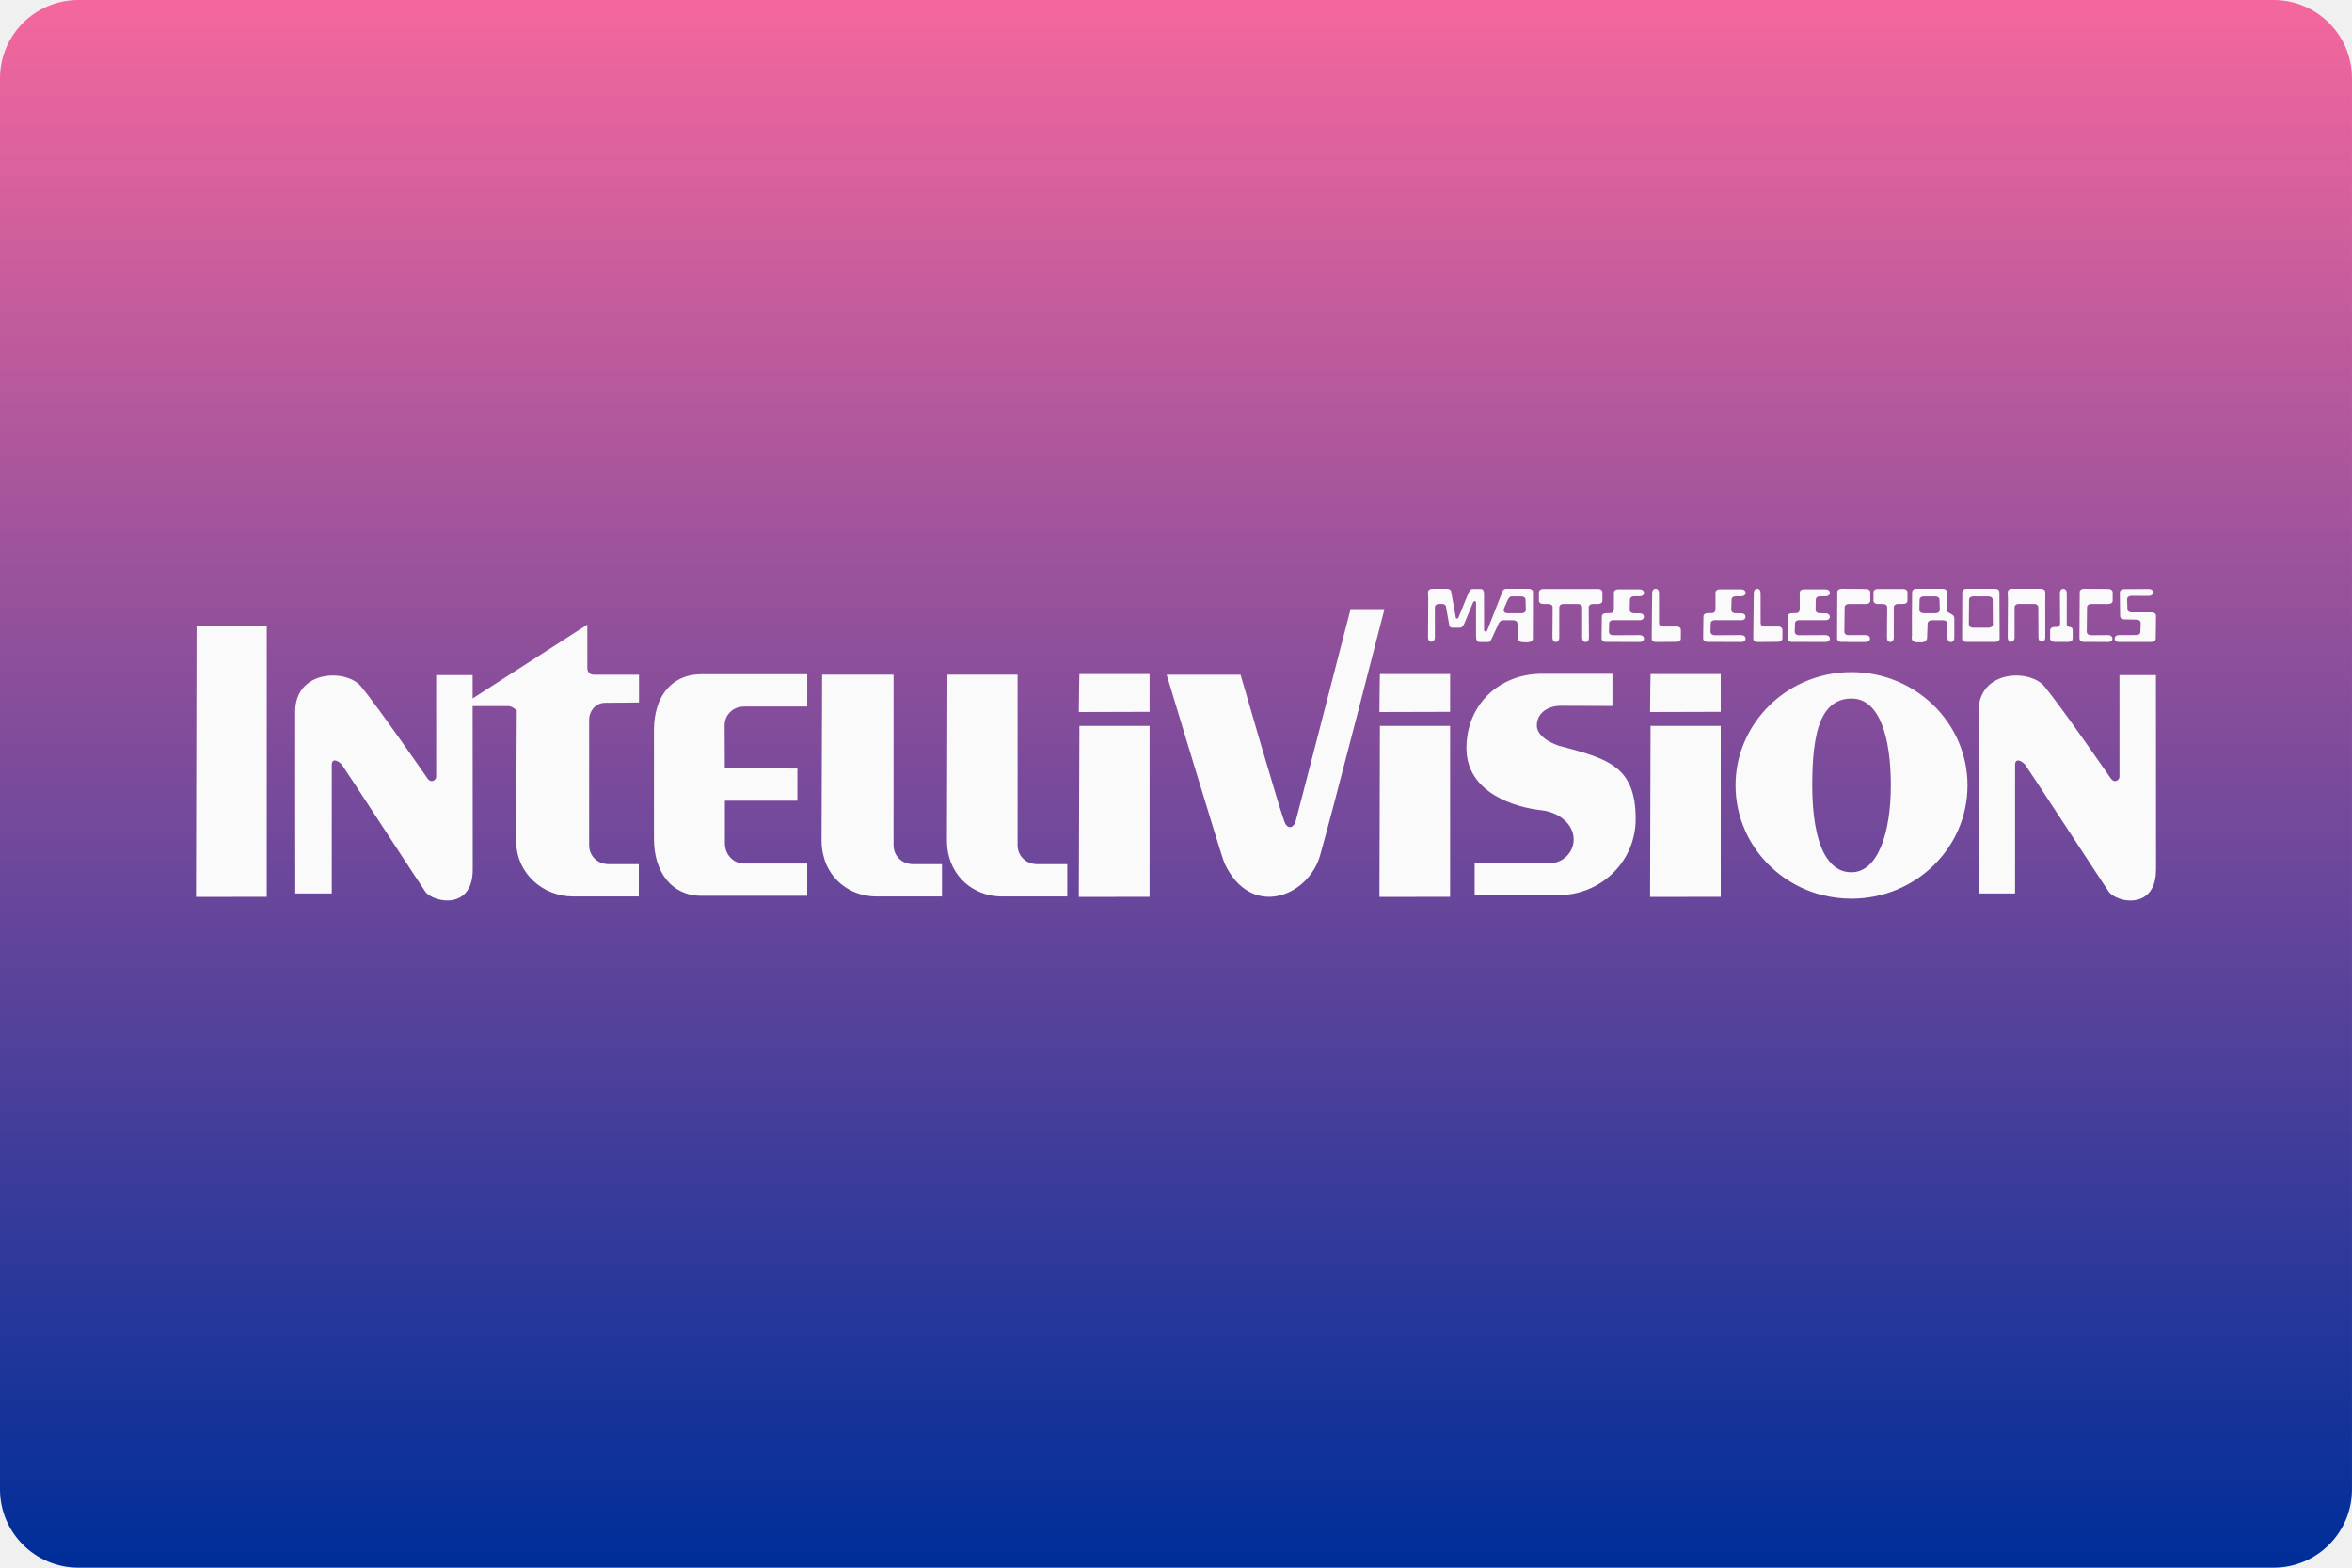
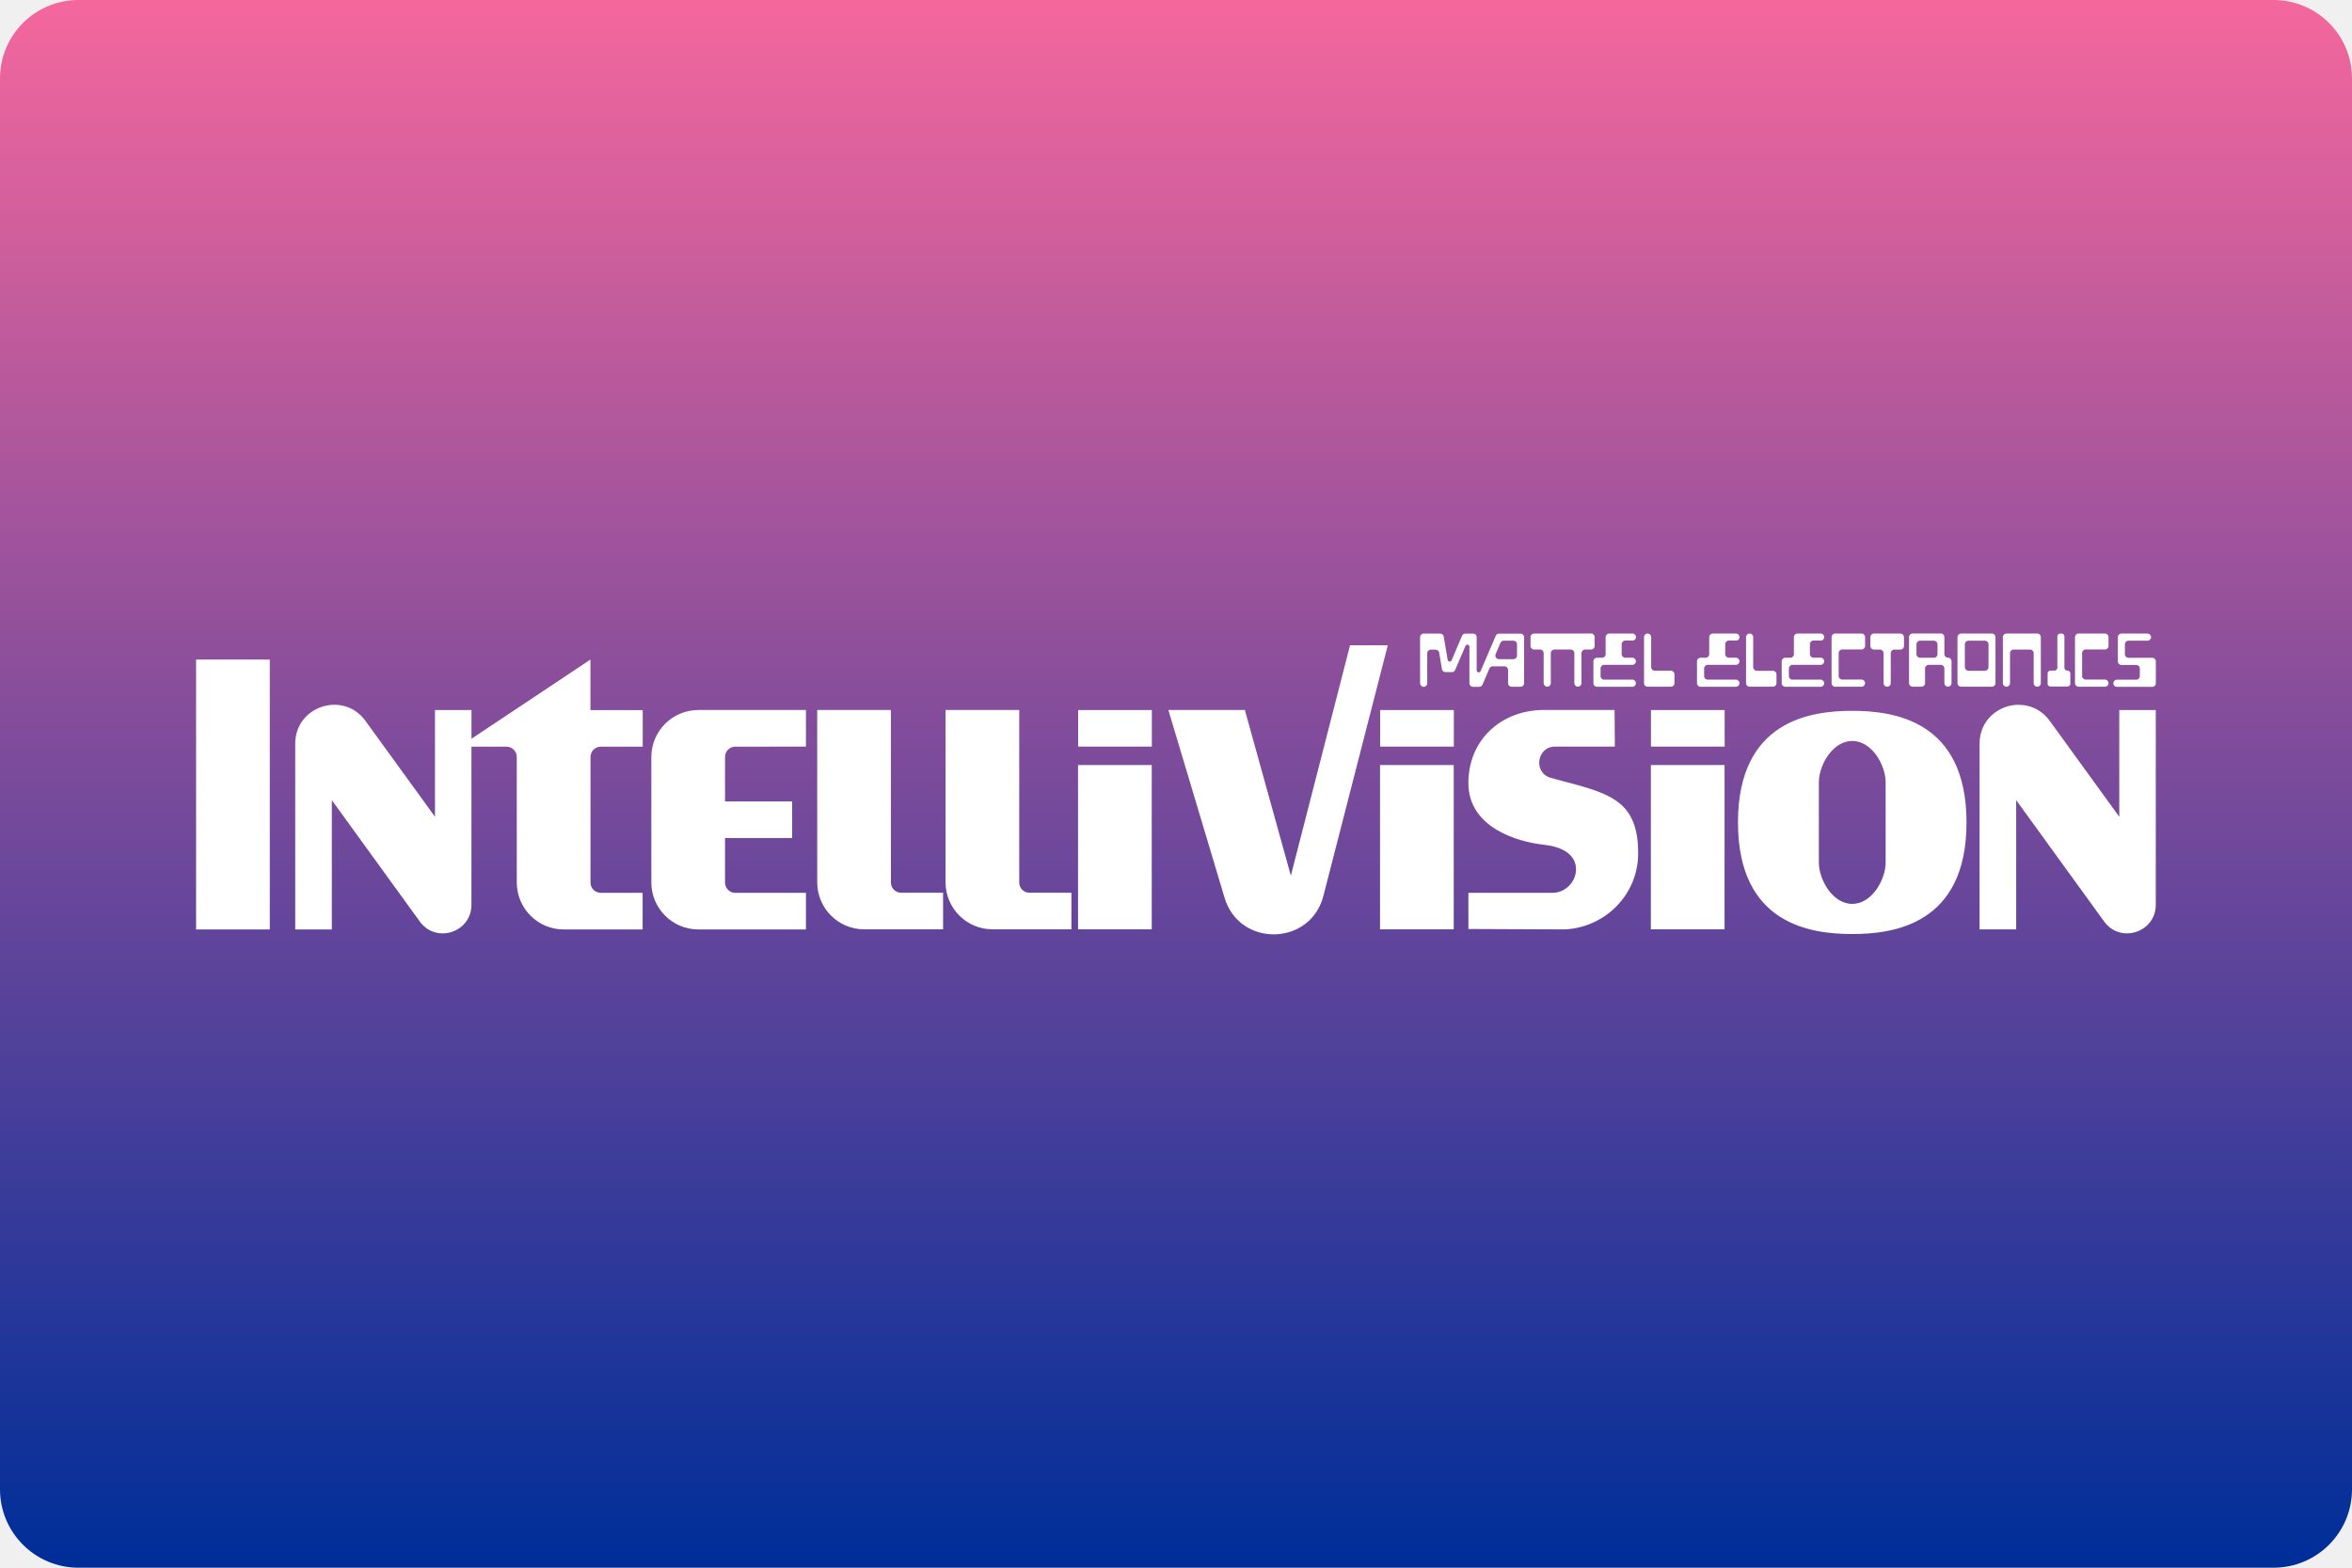
- <svg xmlns="http://www.w3.org/2000/svg" width="480" height="320" version="1.1" viewBox="0 0 480 320">
+ <svg xmlns="http://www.w3.org/2000/svg" width="480" height="320" version="1.1" viewBox="0 0 480 320" xml:space="preserve">
  <defs>
-     <linearGradient id="a" x1="116.42" x2="116.42" y1="84.005" y2="-1.175e-16" gradientUnits="userSpaceOnUse">
+     <linearGradient id="a" x1="116.4" x2="116.4" y1="84" y2="-1.175e-16" gradientTransform="scale(3.78)" gradientUnits="userSpaceOnUse">
      <stop stop-color="#002e99" offset="0" />
      <stop stop-color="#f4679d" offset="1" />
    </linearGradient>
  </defs>
-   <g transform="scale(3.7795)">
-     <rect width="127" height="84.667" ry="4.233" fill="url(#a)" stroke-linecap="square" stroke-linejoin="round" stroke-width=".529" style="paint-order:stroke fill markers" />
-     <g transform="matrix(.17639 0 0 .17808 10.583 31.798)" fill="#fafafa">
-       <path d="m446.82 0c-0.672 0-1.056 0.573-1.056 1.284l-0.141 13.848c0 0.672 0.573 1.023 1.284 1.023l6.36-0.054c0.714 0 1.284-0.381 1.284-1.056v-2.565c0-0.675-0.57-1.041-1.284-1.041l-4.107 0.018c-0.708 0-1.299-0.351-1.299-1.023v-9.15c0-0.711-0.366-1.284-1.041-1.284zm31.113 0c-0.087 0-0.168 0.018-0.243 0.036-0.525 0.12-0.816 0.624-0.816 1.248l-0.156 13.848c0 0.42 0.231 0.702 0.573 0.864 0.066 0.033 0.15 0.066 0.225 0.087 0.078 0.024 0.159 0.042 0.243 0.054 0.084 9e-3 0.171 0.018 0.261 0.018l6.342-0.054c0.711 0 1.281-0.381 1.281-1.056v-2.565c0-0.675-0.57-1.041-1.281-1.041l-4.11 0.018c-0.708 0-1.281-0.351-1.281-1.023l-0.018-9.15c0-0.711-0.348-1.284-1.02-1.284zm-99.486 0.018c-0.711 0-1.299 0.399-1.299 1.074l0.069 2.079-0.069 11.631c0 0.711 0.366 1.281 1.038 1.281 0.084 0 0.15 0 0.225-0.015 0.525-0.12 0.834-0.645 0.834-1.266v-9.15c0-0.675 0.573-1.059 1.281-1.059h0.885c0.711 0 1.281 0.384 1.281 1.059l0.867 4.869c0 0.711 0.348 1.284 1.023 1.284h2.271c0.084 0 0.168-3e-3 0.243-0.018 0.522-0.105 0.816-0.558 1.143-1.197 0 0 2.613-6.243 2.721-6.48 0.234-0.513 0.885-0.429 0.885 0.069v9.303l0.033 1.371c0 0.711 0.348 1.302 1.023 1.302l2.616 0.015c0.087 0 0.156 0 0.228-0.015 0.069-0.018 0.132-0.042 0.189-0.072 0.342-0.177 0.501-0.606 0.834-1.194l1.959-4.281c0.318-0.621 0.744-1.047 1.281-1.059h3.243c0.711 0 1.281 0.384 1.281 1.059l0.174 4.557c-9e-3 0.462 0.234 0.72 0.606 0.867 0.126 0.051 0.267 0.093 0.417 0.123 0.6 0.111 1.368 0.066 1.995 0.084 0.597 0.018 1.524-0.378 1.524-1.038l0.033-14.142c0-0.675-0.57-1.041-1.281-1.041h-6.864c-0.708 0-1.08 0.36-1.281 1.041 0 0-4.515 11.403-4.629 11.664-0.015 0.03-0.036 0.057-0.066 0.087-0.066 0.054-0.174 0.096-0.279 0.12-0.258 0.06-0.57 0-0.57-0.33 0-0.525-0.021-11.16-0.021-11.16 0-0.711-0.294-1.371-0.969-1.371h-2.427c-0.675 0-0.921 0.453-1.404 1.284 0 0-2.862 7.059-3.033 7.383-0.042 0.081-0.114 0.156-0.192 0.207-0.072 0.054-0.144 0.093-0.225 0.105-0.162 0.024-0.321-0.051-0.366-0.276-0.084-0.456-1.401-7.677-1.401-7.677 0-0.675-0.573-1.077-1.281-1.077zm125.29 0c-0.711 0-1.299 0.366-1.299 1.041l-0.069 14.001c0 0.252 0.087 0.459 0.225 0.627 0.141 0.165 0.324 0.291 0.555 0.363 0.075 0.021 0.156 0.039 0.243 0.051 0.081 0.012 0.168 0.018 0.258 0.018l2.184 0.018v0.018h5.337c0.09 0 0.18-9e-3 0.261-0.018 0.084-0.012 0.165-0.03 0.243-0.054 0.462-0.129 0.78-0.447 0.78-0.951 0-0.675-0.573-1.077-1.284-1.077h-5.337v0.036c-0.684-0.018-1.23-0.417-1.23-1.074l0.087-7.383c0-0.675 0.57-1.023 1.281-1.023h5.271c0.711 0 1.299-0.351 1.299-1.023v-2.463c0-0.672-0.591-1.056-1.299-1.056zm22.896 0c-0.09 0-0.177 6e-3 -0.258 0.018-0.588 0.075-1.038 0.432-1.038 1.023-3e-3 0.351 3e-3 0.69 0 1.038-0.027 3.981-0.111 7.98-0.054 11.958 3e-3 0.246-0.039 0.507-0.054 0.765-6e-3 0.129 0 0.258 0.021 0.381 0.018 0.123 0.057 0.237 0.12 0.345 0.168 0.285 0.411 0.468 0.675 0.573 0.267 0.108 0.57 0.132 0.867 0.123 0.468-0.012 0.912 0.036 1.335 0.015 0.141-6e-3 0.285-0.027 0.417-0.051 0.522-0.093 0.957-0.351 1.248-1.038l0.174-4.56c0-0.672 0.57-1.056 1.281-1.056h3.465c0.711 0 1.284 0.381 1.284 1.056l0.054 4.281c0 0.711 0.345 1.284 1.02 1.284 0.084 0 0.168 0 0.243-0.018 0.525-0.12 0.831-0.645 0.831-1.266v-5.874c0-1.011-0.885-1.338-1.542-1.665-0.198-0.099-0.375-0.198-0.504-0.312-0.126-0.114-0.192-0.246-0.192-0.417 0-0.891-0.015-5.562-0.015-5.562 0-0.675-0.576-1.041-1.284-1.041zm15.375 0c-0.09 0-0.177 6e-3 -0.261 0.018-0.585 0.075-1.038 0.432-1.038 1.023l-0.069 14.004c0 0.336 0.15 0.597 0.381 0.777 0.06 0.048 0.12 0.087 0.192 0.123 0.204 0.105 0.444 0.156 0.711 0.156h8.925c0.711 0 1.284-0.384 1.284-1.056l-0.069-14.004c0-0.675-0.573-1.041-1.284-1.041zm13.881 0c-0.087 0-0.177 6e-3 -0.258 0.018-0.168 0.024-0.315 0.069-0.453 0.138-0.342 0.171-0.57 0.498-0.57 0.918l0.066 2.079-0.066 11.631c0 0.621 0.276 1.146 0.798 1.266 0.072 0.015 0.141 0.015 0.225 0.015s0.168 0 0.243-0.015c0.525-0.12 0.831-0.645 0.831-1.266v-9.15c0-0.675 0.573-1.059 1.281-1.059h4.698c0.711 0 1.284 0.384 1.284 1.059l0.051 9.114c0 0.711 0.348 1.284 1.023 1.284 0.084 0 0.165 0 0.243-0.018 0.522-0.12 0.831-0.642 0.831-1.266l-0.021-10.137 0.021-3.537c0-0.675-0.591-1.074-1.302-1.074zm22.047 0c-0.534 0-1.002 0.204-1.197 0.591-0.066 0.126-0.087 0.282-0.087 0.45l-0.087 14.004c0 0.252 0.087 0.456 0.228 0.624 0.231 0.276 0.612 0.432 1.056 0.432l7.521 0.036c0.708 0 1.281-0.348 1.281-1.023 0-0.672-0.573-1.074-1.281-1.074l-5.271 0.036c-0.708 0-1.299-0.402-1.299-1.077l0.087-7.383c0-0.672 0.57-1.023 1.281-1.023h5.271c0.711 0 1.299-0.348 1.299-1.023v-2.46c0-0.675-0.588-1.059-1.299-1.059zm-6.309 0.018c-0.42 0-0.723 0.213-0.882 0.555-0.066 0.135-0.117 0.3-0.141 0.468-0.012 0.084-0.018 0.171-0.018 0.258l0.069 9.24c0 0.504-0.264 0.837-0.693 0.972-0.072 0.021-0.147 0.039-0.225 0.051-0.081 0.012-0.171 0-0.261 0h-0.486c-0.708 0-1.401 0.348-1.401 1.023v2.46c0 0.336 0.171 0.597 0.432 0.78 0.066 0.045 0.132 0.087 0.207 0.12 0.225 0.105 0.498 0.156 0.762 0.156h4.23c0.711 0 1.284-0.384 1.284-1.056v-2.46c0-0.108-6e-3 -0.195-0.021-0.279-0.093-0.585-0.501-0.657-0.9-0.729-0.174-0.03-0.339-0.063-0.486-0.138-0.246-0.123-0.417-0.354-0.417-0.9v-9.24c3e-3 -0.708-0.378-1.281-1.053-1.281zm-159.22 0.033c-0.711 0-1.302 0.384-1.302 1.059v2.46c0 0.675 0.591 1.023 1.302 1.023h1.611c0.708 0 1.281 0.351 1.281 1.023l-0.066 9.237c0 0.711 0.366 1.284 1.038 1.284 0.084 0 0.15 0 0.225-0.018 0.525-0.12 0.831-0.642 0.831-1.266v-9.237c0-0.591 0.435-0.927 1.023-1.005 0.084-0.012 0.171-0.018 0.261-0.018h4.437c0.708 0 1.281 0.351 1.281 1.023v9.237c0 0.711 0.384 1.284 1.056 1.284 0.087 0 0.171 0 0.243-0.018 0.519-0.12 0.78-0.642 0.78-1.266l-0.069-9.237c0-0.591 0.456-0.927 1.038-1.005 0.084-0.012 0.171-0.018 0.261-0.018h1.611c0.711 0 1.281-0.348 1.281-1.023v-2.46c0-0.675-0.57-1.059-1.281-1.059zm102.41 0c-0.177 0-0.348 0.024-0.501 0.069-0.078 0.024-0.159 0.051-0.225 0.087-0.342 0.171-0.573 0.48-0.573 0.9v2.463c0 0.672 0.591 1.023 1.299 1.023h1.614c0.708 0 1.281 0.348 1.281 1.023l-0.069 9.237c0 0.354 0.087 0.687 0.261 0.918 0.042 0.06 0.102 0.111 0.153 0.156 0.108 0.093 0.234 0.156 0.381 0.189 0.075 0.018 0.159 0.018 0.243 0.018s0.15 0 0.225-0.018c0.525-0.12 0.831-0.642 0.831-1.263v-9.24c0-0.588 0.438-0.927 1.023-1.005 0.084-9e-3 0.171-0.018 0.261-0.018h1.611c0.708 0 1.281-0.348 1.281-1.02v-2.463c0-0.675-0.573-1.056-1.281-1.056zm83.001 0-7.608 0.054c-0.087 0-0.174 3e-3 -0.258 0.015-0.588 0.084-1.023 0.453-1.023 1.041l0.087 7.071c0 0.672 0.573 1.038 1.281 1.038l3.726 0.069c0.711 0 1.284 0.402 1.284 1.074l-0.087 2.583c0 0.168-0.039 0.321-0.105 0.45-0.129 0.258-0.369 0.432-0.675 0.519-0.078 0.024-0.159 0.024-0.243 0.036s-0.171 0.018-0.261 0.018l-5.304 0.018c-0.09 0-0.174 6e-3 -0.258 0.015-0.588 0.078-1.023 0.435-1.023 1.023 0 0.339 0.132 0.6 0.363 0.78 0.234 0.183 0.564 0.279 0.918 0.279h9.999c0.357 0 0.672-0.087 0.903-0.261 0.234-0.171 0.381-0.423 0.381-0.762l0.087-6.951c0-0.672-0.591-1.02-1.299-1.02h-6.171c-0.711 0-1.281-0.351-1.281-1.026l-0.087-2.928c0-0.672 0.588-1.056 1.299-1.056l5.358 0.018c0.711 0 1.281-0.387 1.281-1.059s-0.573-1.038-1.284-1.038zm-162.48 0.123c-0.708 0-1.281 0.348-1.281 1.023v4.872c0 0.708-0.348 1.281-1.023 1.281l-1.389 0.036c-0.708 0-1.284 0.348-1.284 1.023l-0.084 6.636c0 0.507 0.336 0.846 0.798 0.987 0.075 0.024 0.141 0.039 0.225 0.051s0.171 0.018 0.258 0.018l10.419 0.036c0.708 0 1.281-0.351 1.281-1.023s-0.573-1.074-1.281-1.074l-8.163 0.036c-0.714 0-1.284-0.402-1.284-1.077l0.066-2.478c0-0.672 0.573-1.023 1.284-1.023l8.094 0.018c0.087 0 0.177-6e-3 0.258-0.018 0.084-0.012 0.15-0.03 0.225-0.051 0.465-0.132 0.798-0.465 0.798-0.972 0-0.588-0.435-0.954-1.023-1.038-0.081-0.012-0.171-0.018-0.258-0.018l-1.803-0.018c-0.09 0-0.177-6e-3 -0.261-0.018-0.333-0.045-0.609-0.174-0.795-0.399-0.141-0.165-0.228-0.387-0.228-0.639l0.069-3.033c0-0.675 0.591-1.041 1.302-1.041h1.716c0.711 0 1.281-0.366 1.281-1.038 0-0.675-0.57-1.059-1.281-1.059zm31.095 0c-0.444 0-0.828 0.129-1.059 0.399-0.045 0.051-0.09 0.126-0.12 0.189-0.066 0.126-0.105 0.264-0.105 0.432v4.872c0 0.708-0.348 1.281-1.02 1.281l-1.389 0.036c-0.711 0-1.284 0.348-1.284 1.023l-0.087 6.636c0 0.252 0.087 0.459 0.225 0.624 0.141 0.168 0.342 0.294 0.573 0.363 0.078 0.024 0.159 0.042 0.243 0.054 0.081 9e-3 0.168 0.018 0.258 0.018l10.398 0.033c0.711 0 1.284-0.348 1.284-1.023 0-0.672-0.573-1.074-1.284-1.074l-8.163 0.036c-0.711 0-1.281-0.402-1.281-1.074l0.066-2.481c0-0.672 0.591-1.02 1.302-1.02l8.076 0.015c0.09 0 0.177-6e-3 0.261-0.015 0.084-0.012 0.165-0.033 0.243-0.054 0.459-0.129 0.777-0.465 0.777-0.969 0-0.591-0.435-0.957-1.023-1.041-0.084-0.012-0.171-0.018-0.261-0.018l-1.8-0.018c-0.09 0-0.177-3e-3 -0.261-0.015-0.333-0.048-0.612-0.177-0.798-0.399-0.138-0.168-0.225-0.39-0.225-0.642l0.087-3.033c0-0.672 0.573-1.041 1.281-1.041h1.716c0.711 0 1.284-0.366 1.284-1.038 0-0.675-0.573-1.056-1.284-1.056zm25.806 0c-0.447 0-0.846 0.129-1.077 0.399-0.045 0.051-0.087 0.126-0.12 0.189-0.066 0.126-0.105 0.264-0.105 0.432l0.018 4.872c0 0.708-0.366 1.281-1.038 1.281l-1.371 0.036c-0.711 0-1.281 0.348-1.281 1.023l-0.087 6.636c0 0.252 0.087 0.459 0.225 0.624 0.141 0.168 0.324 0.294 0.555 0.363 0.075 0.024 0.159 0.042 0.24 0.054 0.084 9e-3 0.171 0.018 0.261 0.018l10.398 0.033c0.711 0 1.299-0.348 1.299-1.023 0-0.672-0.591-1.074-1.299-1.074l-8.145 0.036c-0.711 0-1.302-0.402-1.302-1.074l0.087-2.481c0-0.672 0.573-1.02 1.284-1.02l8.076 0.015c0.09 0 0.174-6e-3 0.261-0.015 0.081-0.012 0.165-0.033 0.24-0.054 0.465-0.129 0.798-0.465 0.798-0.969 0-0.591-0.456-0.957-1.038-1.041-0.084-0.012-0.171-0.018-0.261-0.018l-1.785-0.018c-0.087 0-0.177-3e-3 -0.261-0.015-0.333-0.048-0.63-0.177-0.816-0.399-0.138-0.168-0.204-0.39-0.204-0.642l0.066-3.033c0-0.672 0.573-1.041 1.284-1.041h1.716c0.708 0 1.299-0.366 1.299-1.038 0-0.675-0.591-1.056-1.299-1.056zm-89.379 2.13h2.859c0.708 0 1.284 0.351 1.284 1.023l0.087 3.015c0 0.675-0.576 1.059-1.284 1.059h-4.248c-1.458-0.021-1.266-1.041-1.176-1.386l1.194-2.688c0.345-0.588 0.573-1.023 1.284-1.023zm126.05 0h3.537c0.711 0 1.284 0.351 1.284 1.023l0.087 3.015c0 0.675-0.594 1.059-1.302 1.059h-3.675c-0.711 0-1.281-0.384-1.281-1.059l0.069-3.015c0-0.672 0.573-1.023 1.281-1.023zm15.15 0h4.659c0.711 0 1.284 0.351 1.284 1.023l0.069 7.401c0 0.675-0.573 1.059-1.284 1.059h-4.8c-0.711 0-1.281-0.384-1.281-1.059l0.069-7.401c0-0.672 0.573-1.023 1.284-1.023z" />
-       <path d="m353.44 6.165s-16.401 63.003-16.839 64.431c-0.573 1.863-2.346 2.472-3.276 0.324-1.143-2.292-13.563-44.847-13.563-44.847h-22.629s16.896 55.425 17.661 57.066c8.019 17.181 25.689 10.317 29.319-2.28 3.735-12.969 19.704-74.694 19.704-74.694zm-233.64 4.707-35.109 22.392c-3e-3 -4.332 0-7.074 0-7.074h-11.169v30.903c0 0.771-1.452 2.184-2.748 0.291 0 0-14.871-21.327-20.262-27.774-4.473-5.358-20.082-5.082-20.139 7.602-0.042 8.049 0.027 55.194 0.027 55.194h11.169v-38.967c0-2.16 1.911-1.401 3.099-0.063 0.549 0.624 24.471 37.047 25.548 38.505 2.442 3.288 14.502 5.721 14.502-6.726 0-8.919-0.024-35.328-0.03-49.581h10.905c1.143 0 2.601 1.284 2.601 1.287-9e-3 1.08-0.177 35.07-0.177 39.555 0 10.083 8.358 16.896 17.397 16.896h20.142v-9.795h-9.267c-3.321 0-5.934-2.439-5.934-5.757v-38.211c0-2.055 1.65-4.968 4.941-4.968s10.317-0.09 10.317-0.09v-8.418h-13.857c-1.287 0-1.959-1.014-1.959-1.959zm-119.62 0.378s-0.177 77.577-0.177 82.206l21.663-0.027v-82.176zm506.6 14.034c-10.413 0-19.758 4.341-26.253 11.256-0.381 0.408-0.75 0.831-1.11 1.257-5.064 5.937-8.127 13.536-8.127 21.837 0 4.743 1.008 9.282 2.805 13.389 0.225 0.513 0.453 1.02 0.699 1.521 4.239 8.511 11.982 15.078 21.429 17.922 0.558 0.168 1.131 0.297 1.698 0.438 2.835 0.708 5.796 1.08 8.859 1.08 19.605 0 35.52-15.375 35.52-34.35s-15.912-34.35-35.52-34.35zm-94.746 0.495c-13.026 0-23.124 9.318-23.124 22.569 0 13.65 15.057 17.991 23.007 18.828 5.001 0.525 9.822 3.984 9.822 8.886 0 3.945-3.408 7.134-7.077 7.134l-23.241-0.09v9.795h25.728c0.405 0 0.795-9e-3 1.197-0.03 12.462-0.612 22.365-10.626 22.365-22.977 0-2.037-0.114-3.843-0.378-5.466-0.069-0.405-0.156-0.786-0.234-1.17-2.229-10.329-10.326-12.327-22.95-15.669 0 0-6.696-2.082-6.696-6.108 0-2.52 1.458-4.248 3.45-5.175 0.201-0.093 0.405-0.186 0.615-0.264 1.041-0.384 2.184-0.555 3.333-0.555l15.756 0.057v-9.765zm-141.61 0.09s-0.177 6.888-0.177 11.517l21.663-0.06v-11.46h-21.486zm91.998 0s-0.147 6.888-0.147 11.517l21.633-0.06v-11.46h-21.486zm82.848 0s-0.144 6.888-0.144 11.517l21.63-0.06v-11.46h-21.486zm-290.61 0.057c-6.213 0-10.734 3.219-12.951 8.508-0.201 0.483-0.363 0.978-0.525 1.494-0.654 2.055-0.993 4.377-0.993 6.9v33.006c0 10.083 5.433 17.274 14.469 17.274h32.451v-9.765h-19.326c-3.318 0-5.901-2.811-5.874-6.138v-12.921h22.188v-9.765l-22.218-0.06-0.057-12.981c0-3.321 2.643-5.757 5.961-5.757h19.326v-9.795zm37.011 0.117s-0.177 45.741-0.177 50.37c0 1.89 0.291 3.654 0.789 5.292 0.165 0.546 0.339 1.092 0.555 1.608 2.364 5.658 7.602 9.333 13.683 9.912 0.552 0.051 1.131 0.087 1.695 0.087h20.142v-9.795h-8.886c-3.321 0-5.934-2.439-5.934-5.757v-51.717zm38.355 0s-0.147 45.741-0.147 50.37c0 9.456 6.735 16.026 15.024 16.812 0.552 0.051 1.104 0.087 1.668 0.087h20.142v-9.795h-9.24c-3.318 0-5.964-2.439-5.964-5.757v-51.717zm358.79 0.147v30.903c0 0.771-1.449 2.184-2.748 0.291 0 0-14.841-21.327-20.229-27.774-4.476-5.358-20.109-5.082-20.175 7.602-0.036 8.049 0.03 55.194 0.03 55.194h11.169v-38.967c0-2.16 1.908-1.401 3.099-0.063 0.552 0.624 24.501 37.047 25.578 38.505 0.459 0.615 1.233 1.2 2.223 1.665 0.333 0.153 0.684 0.315 1.053 0.438 4.413 1.485 11.196 0.507 11.196-8.829 0-12.447-0.03-58.965-0.03-58.965zm-82.032 7.104c8.604 0 12.045 11.793 12.045 26.34 0 14.544-4.044 26.322-12.045 26.34-2.184 6e-3 -4.014-0.714-5.553-2.046-0.192-0.168-0.372-0.342-0.555-0.528-0.549-0.552-1.056-1.188-1.521-1.899-0.153-0.237-0.324-0.48-0.468-0.732-2.769-4.803-3.915-12.501-3.915-21.135 0-0.909 0.012-1.803 0.027-2.691 0.153-7.965 1.044-14.886 3.771-19.149 0.153-0.237 0.306-0.45 0.468-0.672 1.794-2.418 4.284-3.828 7.746-3.828zm-236.36 8.304s-0.177 47.229-0.177 51.858l21.663-0.027v-51.831zm91.998 0s-0.147 47.229-0.147 51.858l21.633-0.027v-51.831zm82.848 0s-0.144 47.229-0.144 51.858l21.63-0.027v-51.831z" />
-     </g>
-   </g>
-   <style type="text/css">.st0{fill:#FC0C18;}
- 	.st1{fill:#FC0C18;}</style>
+   <rect width="480" height="320" ry="16" fill="url(#a)" />
+   <path d="m324.7 129.3-1.959 0.02h-1.459-4.803-1.459-1.939c-0.406 0-0.729 0.324-0.729 0.731v1.803c0 0.406 0.322 0.729 0.729 0.729h1.221c0.406 0 0.729 0.324 0.729 0.731v6.094c0 0.406 0.313 0.751 0.709 0.762 0.417 0.01 0.75-0.314 0.75-0.731v-6.125c0-0.406 0.322-0.731 0.729-0.731h3.346c0.406 0 0.729 0.324 0.729 0.731v6.094c0 0.406 0.313 0.751 0.709 0.762 0.417 0.01 0.75-0.314 0.75-0.731v-6.125c0-0.406 0.322-0.731 0.729-0.731h1.221c0.406 0 0.729-0.322 0.729-0.729v-1.824c0-0.406-0.322-0.729-0.729-0.729zm65.63 0.01c-0.406 0-0.729 0.324-0.729 0.731v9.396c0 0.406 0.322 0.731 0.729 0.731h1.812c0.406 0 0.731-0.324 0.731-0.731v-3c0-0.406 0.322-0.729 0.729-0.729h2.48c0.406 0 0.729 0.322 0.729 0.729v3c0 0.406 0.324 0.731 0.731 0.731 0.406 0 0.729-0.324 0.729-0.731v-4.469c0-0.406-0.322-0.731-0.729-0.731-0.396 0.021-0.731-0.311-0.731-0.707v-3.49c0-0.406-0.322-0.731-0.729-0.731h-5.752zm-61.92 0.01c-0.406 0-0.731 0.324-0.731 0.731v3.48c0 0.406-0.322 0.729-0.729 0.729h-1.031c-0.406 0-0.731 0.322-0.731 0.729v4.471c0 0.406 0.324 0.729 0.731 0.729h7.209c0.406 0 0.731-0.322 0.731-0.729 0-0.406-0.324-0.729-0.731-0.729h-5.752c-0.406 0-0.729-0.324-0.729-0.731v-1.562c0-0.406 0.322-0.729 0.729-0.729h5.752c0.406 0 0.731-0.324 0.731-0.731 0-0.406-0.324-0.729-0.731-0.729h-1.447c-0.406 0-0.731-0.324-0.731-0.731v-2.031c0-0.406 0.324-0.729 0.731-0.729h1.459c0.406 0.021 0.729-0.313 0.729-0.709 0-0.406-0.322-0.731-0.729-0.731h-4.73zm7.834 0c-0.406 0-0.729 0.324-0.729 0.731v9.398c0 0.406 0.322 0.729 0.729 0.729h4.752c0.406 0 0.729-0.322 0.729-0.729v-1.814c0-0.406-0.333-0.729-0.729-0.729h-3.293c-0.406 0-0.729-0.322-0.729-0.729v-6.127c0-0.406-0.324-0.731-0.731-0.731zm13.3 0c-0.406 0-0.729 0.324-0.729 0.731v3.48c0 0.406-0.322 0.729-0.729 0.729h-1.031c-0.406 0-0.731 0.322-0.731 0.729v4.471c0 0.406 0.324 0.729 0.731 0.729h7.209c0.406 0 0.729-0.322 0.729-0.729 0-0.406-0.322-0.729-0.729-0.729h-5.752c-0.406 0-0.729-0.324-0.729-0.731v-1.562c0-0.406 0.322-0.729 0.729-0.729h5.752c0.406 0 0.729-0.324 0.729-0.731 0-0.406-0.322-0.729-0.729-0.729h-1.447c-0.406 0-0.731-0.324-0.731-0.731v-2.031c0-0.406 0.324-0.729 0.731-0.729h1.457c0.406 0.021 0.731-0.313 0.731-0.709 0-0.406-0.324-0.731-0.731-0.731h-4.73zm7.523 0c-0.406 0-0.729 0.324-0.729 0.731v9.398c0 0.406 0.322 0.729 0.729 0.729h4.752c0.406 0 0.729-0.322 0.729-0.729v-1.814c0-0.406-0.322-0.719-0.729-0.719h-3.293c-0.406 0-0.731-0.322-0.731-0.729v-6.137c0-0.406-0.322-0.731-0.729-0.731zm9.764 0c-0.406 0-0.731 0.324-0.731 0.731v3.48c0 0.406-0.322 0.729-0.729 0.729h-1.031c-0.406 0-0.731 0.322-0.731 0.729v4.471c0 0.406 0.324 0.729 0.731 0.729h7.209c0.406 0 0.731-0.322 0.731-0.729 0-0.406-0.324-0.729-0.731-0.729h-5.74c-0.406 0-0.731-0.324-0.731-0.731v-1.562c0-0.406 0.324-0.729 0.731-0.729h5.75c0.406 0 0.731-0.324 0.731-0.731 0-0.406-0.324-0.729-0.731-0.729h-1.457c-0.406 0-0.731-0.324-0.731-0.731v-2.031c0-0.406 0.324-0.729 0.731-0.729h1.457c0.406 0.021 0.731-0.313 0.731-0.709 0-0.406-0.324-0.731-0.731-0.731h-4.729zm7.688 0c-0.406 0-0.729 0.324-0.729 0.731v9.398c0 0.406 0.322 0.729 0.729 0.729h5.377c0.406 0 0.731-0.322 0.731-0.729 0-0.406-0.324-0.731-0.731-0.731h-3.928c-0.406 0-0.729-0.322-0.729-0.729v-4.689c0-0.406 0.322-0.729 0.729-0.729h3.928c0.396 0.021 0.731-0.313 0.731-0.709v-1.812c0-0.406-0.324-0.731-0.731-0.731h-5.377zm7.92 0c-0.406 0-0.731 0.324-0.731 0.731v1.812c0 0.406 0.324 0.731 0.731 0.731h1.24c0.406 0 0.729 0.322 0.729 0.729v6.127c0 0.406 0.322 0.729 0.729 0.729 0.406 0 0.731-0.322 0.731-0.729v-6.127c0-0.406 0.322-0.729 0.729-0.729h1.24c0.406 0 0.731-0.324 0.731-0.731v-1.812h-0.012c0-0.406-0.322-0.731-0.729-0.731h-1.959-1.459-1.969zm17.78 0c-0.406 0-0.731 0.335-0.731 0.731v9.398c0 0.406 0.324 0.729 0.731 0.729h6.293c0.406 0 0.729-0.322 0.729-0.729v-9.398c0-0.406-0.322-0.731-0.729-0.731h-6.18-0.113zm9.262 0c-0.406 0-0.729 0.324-0.729 0.731v9.398c0 0.406 0.322 0.729 0.729 0.729 0.406 0 0.729-0.322 0.729-0.729v-6.127c0-0.406 0.324-0.729 0.731-0.729h3.365c0.406 0 0.729 0.322 0.729 0.729v6.127c0 0.406 0.324 0.729 0.731 0.729 0.406 0 0.729-0.322 0.729-0.729v-9.398c0-0.406-0.322-0.731-0.729-0.731h-0.731-4.824-0.729zm10.97 0c-0.323 0-0.582 0.271-0.582 0.584v6.398c0 0.323-0.271 0.582-0.584 0.582h-0.824c-0.323 0-0.582 0.271-0.582 0.584v2.084c0 0.323 0.269 0.584 0.582 0.584h3.471c0.323 0 0.584-0.271 0.584-0.584v-2.084c0-0.323-0.271-0.584-0.584-0.584-0.354 0.031-0.625-0.25-0.625-0.562v-6.418c0-0.323-0.271-0.584-0.584-0.584h-0.272zm3.752 0c-0.406 0-0.731 0.324-0.731 0.731v9.398c0 0.406 0.324 0.729 0.731 0.729h5.375c0.406 0 0.731-0.322 0.731-0.729 0-0.406-0.324-0.731-0.731-0.731h-3.928c-0.406 0-0.729-0.322-0.729-0.729v-4.689c0-0.406 0.322-0.729 0.729-0.729h3.928c0.406 0.021 0.731-0.313 0.731-0.709v-1.812c0-0.406-0.324-0.731-0.731-0.731h-5.375zm8.74 0c-0.406 0-0.729 0.324-0.729 0.731v4.949c0 0.406 0.322 0.729 0.729 0.729h3.023c0.406 0 0.729 0.324 0.729 0.731v1.551c0 0.406-0.322 0.731-0.729 0.731h-3.939c-0.406 0-0.729 0.322-0.729 0.729 0 0.406 0.322 0.731 0.729 0.731h7.211c0.406 0 0.729-0.324 0.729-0.731v-4.469c0-0.406-0.322-0.731-0.729-0.731h-4.846c-0.417-0.01-0.74-0.342-0.74-0.738v-2.021c0-0.406 0.324-0.731 0.731-0.731h3.875c0.406 0 0.731-0.322 0.731-0.729 0-0.406-0.324-0.731-0.731-0.731h-5.314zm-142.4 0.012c-0.406 0-0.729 0.322-0.729 0.729v2.543 6.834c0 0.406 0.313 0.751 0.709 0.762 0.417 0.01 0.75-0.314 0.75-0.731v-6.137c0-0.406 0.322-0.729 0.729-0.729h0.99c0.354 0 0.667 0.271 0.719 0.615l0.562 3.365c0.062 0.354 0.364 0.613 0.719 0.613h1.303c0.292 0 0.553-0.166 0.678-0.447l2.104-4.908c0.167-0.417 0.803-0.29 0.803 0.168v7.459c0 0.406 0.324 0.731 0.731 0.731h1.26c0.292 0 0.553-0.168 0.678-0.449l1.406-3.291c0.115-0.271 0.376-0.449 0.678-0.449h2.406c0.406 0 0.729 0.324 0.729 0.731v2.719c0 0.406 0.324 0.729 0.731 0.729h1.812c0.406 0 0.731-0.322 0.731-0.729v-8.658-0.729c0-0.406-0.324-0.731-0.731-0.731h-4.406c-0.271-0.01-0.532 0.157-0.646 0.428l-3.096 7.221c-0.167 0.417-0.801 0.29-0.801-0.168v-6.762c0-0.406-0.324-0.729-0.731-0.729h-1.572c-0.292 0-0.553 0.166-0.678 0.447l-2.137 5.012c-0.167 0.386-0.728 0.323-0.801-0.094l-0.803-4.75c-0.062-0.354-0.364-0.615-0.719-0.615h-3.377zm16.34 1.447h1.98c0.406 0 0.729 0.324 0.729 0.731v2.312c0 0.406-0.322 0.729-0.729 0.729h-2.959c-0.521 0-0.865-0.53-0.678-1.02l0.99-2.314c0.115-0.261 0.374-0.438 0.666-0.438zm84.96 0h2.834c0.406 0 0.731 0.324 0.731 0.731v2.021c0 0.406-0.324 0.729-0.731 0.729h-2.834c-0.406 0-0.729-0.322-0.729-0.729v-2.012c0-0.417 0.322-0.74 0.729-0.74zm9.877 0h3.365c0.406 0 0.731 0.324 0.731 0.731v4.678c0 0.406-0.324 0.729-0.731 0.729h-3.365c-0.406 0-0.729-0.343-0.729-0.729v-4.678c0-0.406 0.322-0.731 0.729-0.731zm-126.2 0.938-12.08 47.02-9.387-33.81h-15.61l11.47 38.33c3.042 10.16 17.54 9.877 20.17-0.397l13.14-51.15h-7.711zm-235.5 2.908v55.1h15.04v-55.1h-15.04zm80.49 0-24.29 16.17v-5.861h-7.449v21.78l-14.19-19.57c-4.501-6.21-14.33-3.022-14.33 4.646v37.93h7.471v-26.39l17.95 24.77c3.313 4.584 10.54 2.231 10.54-3.416v-32.27h7.158c1.157 0 2.094 0.937 2.094 2.094v25.62c0 5.303 4.303 9.596 9.596 9.596h5.439 10.65v-7.471l-8.555-0.012c-1.157 0-2.084-0.936-2.084-2.082v-25.65c0-1.157 0.937-2.094 2.094-2.094h8.564v-7.471h-10.67v-10.3zm291.3 9.232c-3.977 0.092-7.816 3.135-7.816 7.928v37.93h7.471v-26.39l17.95 24.77c3.313 4.584 10.54 2.231 10.54-3.416v-39.74h-7.449v21.78l-14.19-19.57c-1.688-2.329-4.123-3.336-6.51-3.281zm-96.68 1.061c-8.71 0-15.46 6.054-15.46 14.91 0 9.127 10.06 12.02 15.39 12.6 3.345 0.354 6.574 1.749 6.574 5.031 0 2.636-2.271 4.783-4.74 4.783h-17.22v7.387s19.41 0.094 19.68 0.084c8.335-0.406 14.96-7.211 14.96-15.46 0-1.375-0.073-2.573-0.25-3.656-0.042-0.271-0.104-0.521-0.156-0.781-1.49-6.908-6.908-8.242-15.35-10.48 0 0-0.042-0.01-0.094-0.031l-1.938-0.521c-3.657-0.979-2.949-6.387 0.844-6.387h1.656 1.656 8.877l-0.053-7.471h-14.38zm-172.6 0.012c-5.303 0-9.605 4.302-9.605 9.605v25.58c0 5.303 4.302 9.605 9.605 9.605h5.439 16.51v-7.471h-14.42c-1.157 0-2.094-0.937-2.094-2.094v-9.096h13.7v-7.471h-13.7v-9.086c0-1.157 0.937-2.094 2.094-2.094l14.42-0.01v-7.471h-16.51-5.439zm24.25 0v35.17c0 5.303 4.303 9.596 9.596 9.596h5.439 10.65v-7.471h-8.564c-1.157 0-2.084-0.936-2.084-2.082v-35.22h-15.04zm26.19 0v35.17c0 5.303 4.303 9.596 9.596 9.596h5.439 10.65v-7.471h-8.564c-1.157 0-2.084-0.936-2.084-2.082v-35.22h-15.04zm27.06 0v7.471h15.04v-7.471h-15.04zm61.63 0v7.471h15.04v-7.471h-15.04zm55.27 0v7.471h15.04v-7.471h-15.04zm41.08 0.166c-8.335 0-23.32 1.885-23.32 22.78 0 20.89 14.98 22.78 23.32 22.78 8.335 0 23.32-1.887 23.32-22.78 0-20.89-14.98-22.78-23.32-22.78zm0 6.146c4.011 0 6.814 4.93 6.814 8.451v16.36c0 3.511-2.803 8.449-6.814 8.449-4.011 0-6.814-4.928-6.814-8.449v-16.36c0-3.511 2.803-8.451 6.814-8.451zm-158 4.918v33.54h15.04v-33.54h-15.04zm61.63 0v33.54h15.04v-33.54h-15.04zm55.27 0v33.54h15.04v-33.54h-15.04z" fill="#fff" />
</svg>
